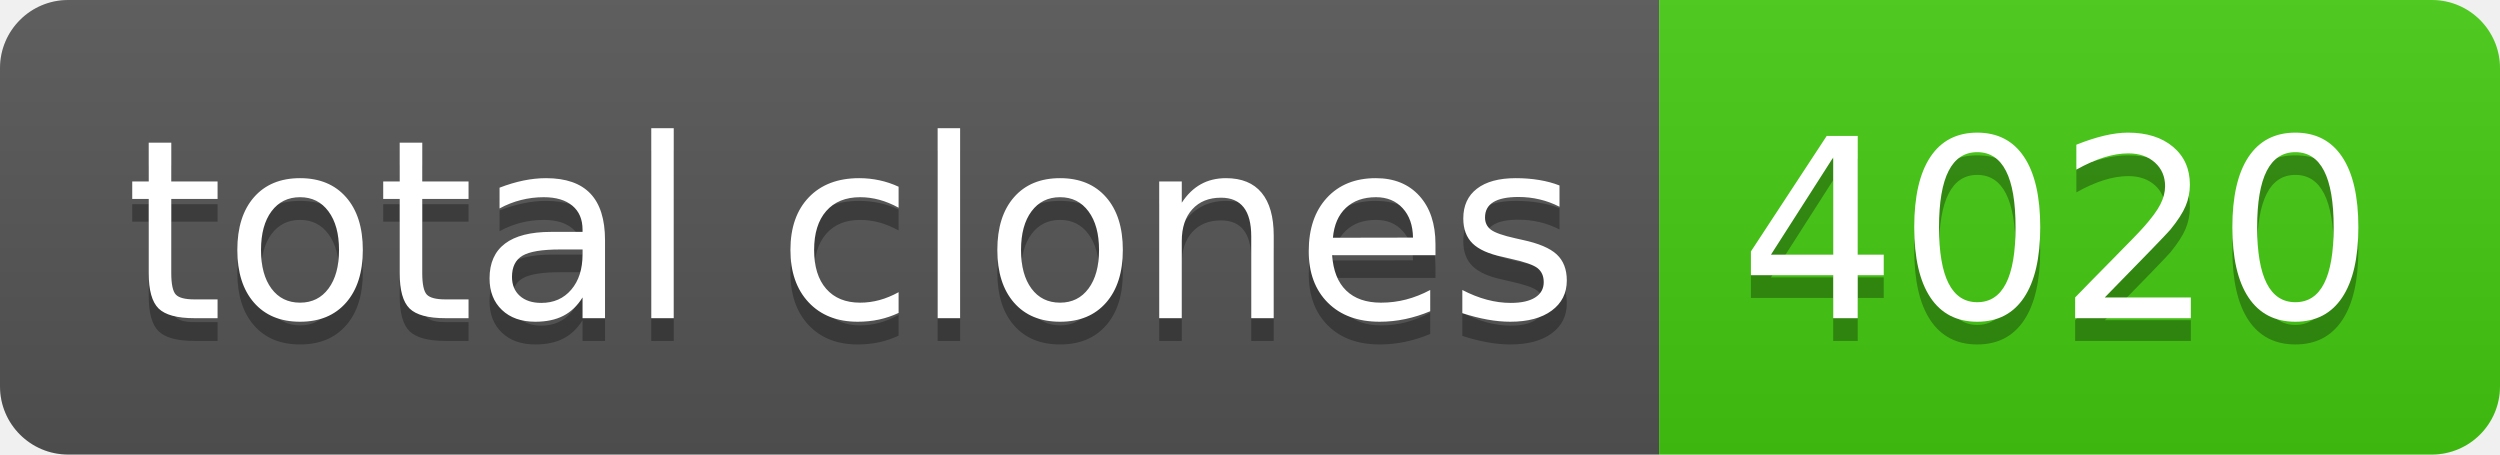
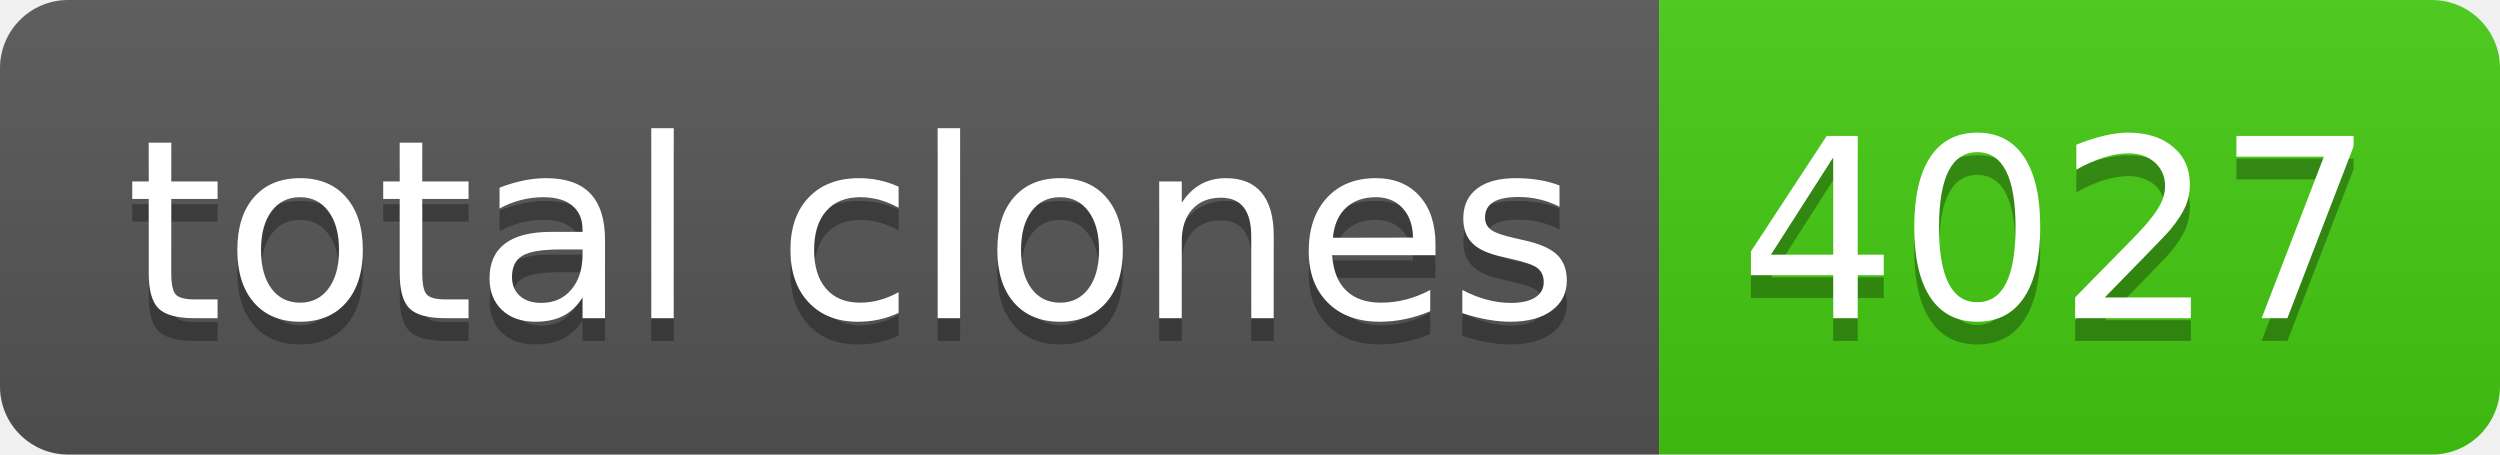
- <svg xmlns="http://www.w3.org/2000/svg" width="110" height="20" role="img" aria-label="total clones: 4020">
+ <svg xmlns="http://www.w3.org/2000/svg" width="110" height="20" role="img" aria-label="total clones: 4027">
  <linearGradient id="s" x2="0" y2="100%">
    <stop offset="0" stop-color="#bbb" stop-opacity=".1" />
    <stop offset="1" stop-opacity=".1" />
  </linearGradient>
  <clipPath id="r">
    <rect width="110" height="20" rx="3" fill="#fff" />
  </clipPath>
  <g clip-path="url(#r)">
    <rect width="73" height="20" fill="#555" />
    <rect x="73" width="37" height="20" fill="#4c1" />
    <rect width="110" height="20" fill="url(#s)" />
  </g>
  <g fill="#fff" text-anchor="middle" font-family="Verdana,Geneva,DejaVu Sans,sans-serif" text-rendering="geometricPrecision" font-size="110">
    <text aria-hidden="true" x="375" y="150" fill="#010101" fill-opacity=".3" transform="scale(.1)" textLength="630">total clones</text>
    <text x="375" y="140" transform="scale(.1)" fill="#fff" textLength="630">total clones</text>
-     <text aria-hidden="true" x="905" y="150" fill="#010101" fill-opacity=".3" transform="scale(.1)" textLength="270">4020</text>
-     <text x="905" y="140" transform="scale(.1)" fill="#fff" textLength="270">4020</text>
+     <text aria-hidden="true" x="905" y="150" fill="#010101" fill-opacity=".3" transform="scale(.1)" textLength="270">4027</text>
+     <text x="905" y="140" transform="scale(.1)" fill="#fff" textLength="270">4027</text>
  </g>
</svg>
